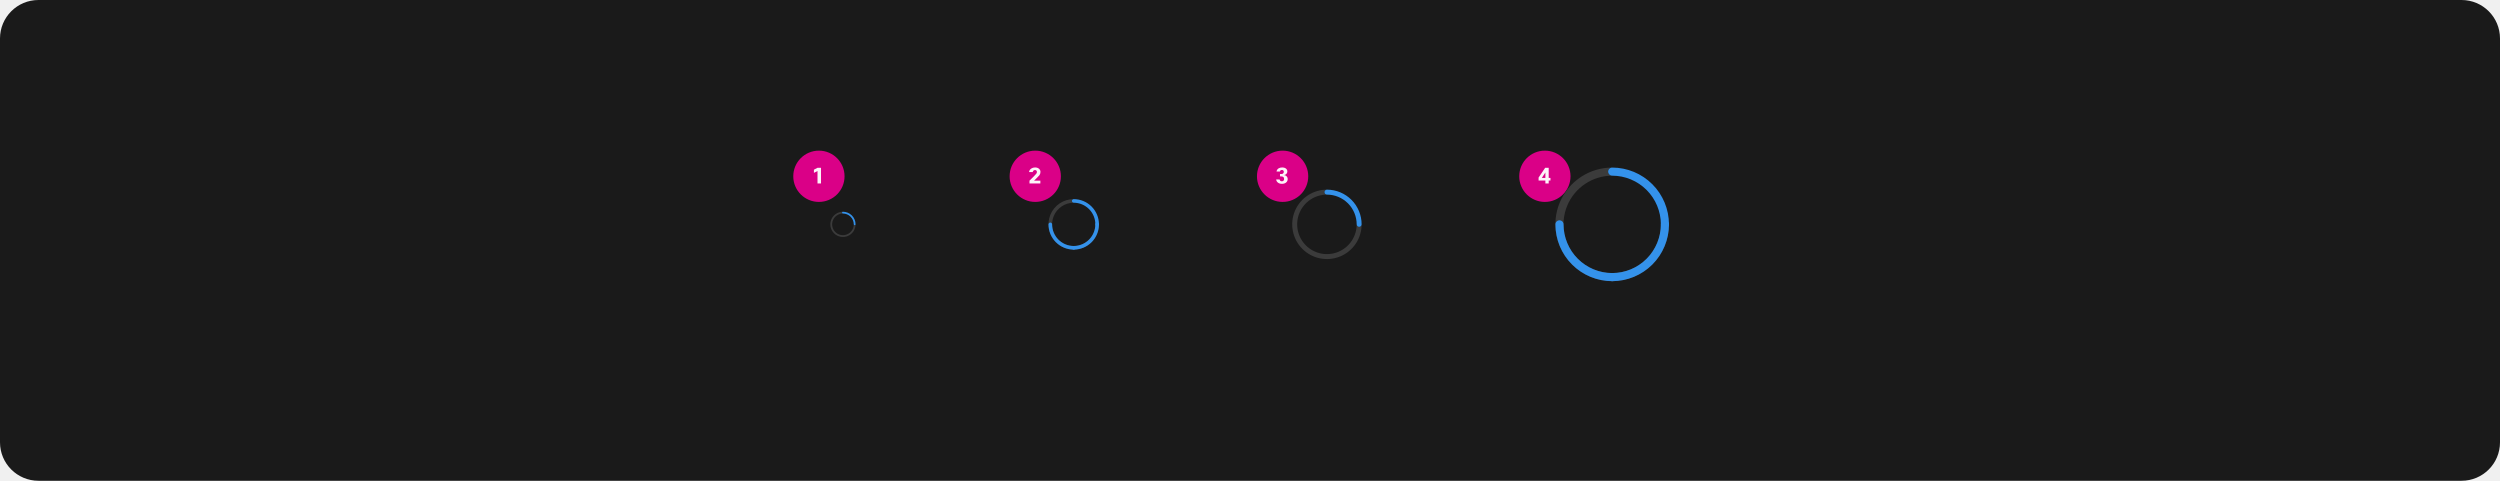
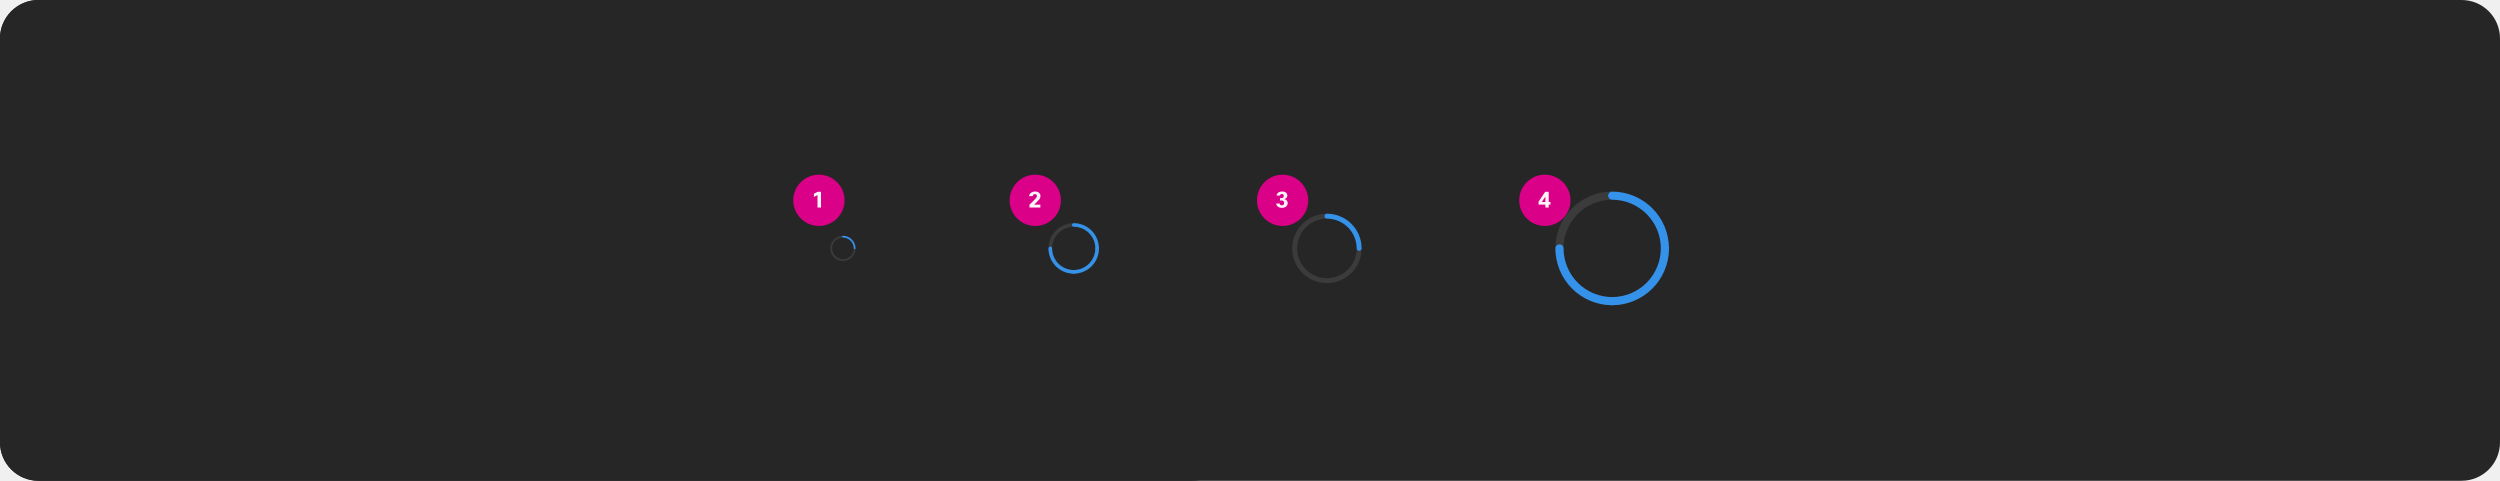
<svg xmlns="http://www.w3.org/2000/svg" width="1560" height="300" viewBox="0 0 1560 300" fill="none">
-   <rect width="1560" height="300" rx="24" fill="#1A1A1A" />
-   <rect x="495" y="94" width="32" height="32" rx="16" fill="#DA0087" />
-   <path d="M510.126 114.5V106.716L507.886 107.864V105.89L510.14 104.7H512.31V114.5H510.126Z" fill="white" fill-opacity="0.95" />
-   <rect x="630" y="94" width="32" height="32" rx="16" fill="#DA0087" />
-   <path d="M644.398 107.388H642.116C642.256 106.417 642.741 105.666 643.572 105.134C644.235 104.705 645.005 104.49 645.882 104.49C646.937 104.49 647.781 104.784 648.416 105.372C648.976 105.885 649.256 106.525 649.256 107.29C649.256 108.046 649.032 108.732 648.584 109.348C648.295 109.731 647.641 110.417 646.624 111.406L645.266 112.722H649.186V114.5H642.396V112.722L644.762 110.398L645.084 110.076C645.924 109.245 646.456 108.667 646.68 108.34C646.913 108.013 647.03 107.663 647.03 107.29C647.03 106.898 646.904 106.595 646.652 106.38C646.437 106.203 646.157 106.114 645.812 106.114C645.457 106.114 645.154 106.226 644.902 106.45C644.659 106.674 644.491 106.987 644.398 107.388Z" fill="white" fill-opacity="0.95" />
-   <rect x="784.344" y="94" width="32" height="32" rx="16" fill="#DA0087" />
-   <path d="M799.876 113.128C800.324 113.128 800.674 112.993 800.926 112.722C801.159 112.47 801.276 112.129 801.276 111.7C801.276 110.627 800.711 110.09 799.582 110.09H798.728V108.592H799.694C800.105 108.592 800.445 108.457 800.716 108.186C800.968 107.943 801.094 107.631 801.094 107.248C801.094 106.856 800.968 106.548 800.716 106.324C800.501 106.147 800.24 106.058 799.932 106.058C799.241 106.058 798.826 106.38 798.686 107.024H796.558C796.689 106.193 797.099 105.549 797.79 105.092C798.406 104.691 799.162 104.49 800.058 104.49C801.057 104.49 801.855 104.728 802.452 105.204C803.021 105.652 803.306 106.273 803.306 107.066C803.306 107.635 803.087 108.135 802.648 108.564C802.265 108.928 801.808 109.152 801.276 109.236C801.948 109.311 802.503 109.605 802.942 110.118C803.334 110.575 803.53 111.089 803.53 111.658C803.53 112.638 803.157 113.413 802.41 113.982C801.757 114.467 800.921 114.71 799.904 114.71C798.821 114.71 797.949 114.416 797.286 113.828C796.717 113.333 796.399 112.722 796.334 111.994H798.504C798.56 112.349 798.705 112.629 798.938 112.834C799.181 113.03 799.493 113.128 799.876 113.128Z" fill="white" fill-opacity="0.95" />
-   <rect x="948" y="94" width="32" height="32" rx="16" fill="#DA0087" />
-   <path d="M964.19 104.7H966.388V111.042H967.494V112.652H966.388V114.5H964.316V112.652H960.074V110.804L964.19 104.7ZM962.104 111.042H964.316V107.626L962.104 111.042Z" fill="white" fill-opacity="0.95" />
-   <path d="M533.313 140.562C533.239 140.563 533.165 140.548 533.097 140.52C533.029 140.492 532.967 140.45 532.915 140.398C532.862 140.346 532.821 140.284 532.793 140.215C532.764 140.147 532.75 140.074 532.75 140C532.75 141.335 532.354 142.64 531.612 143.75C530.871 144.86 529.817 145.725 528.583 146.236C527.35 146.747 525.993 146.881 524.683 146.62C523.374 146.36 522.171 145.717 521.227 144.773C520.283 143.829 519.64 142.626 519.38 141.317C519.119 140.007 519.253 138.65 519.764 137.417C520.275 136.183 521.14 135.129 522.25 134.388C523.36 133.646 524.665 133.25 526 133.25C525.851 133.25 525.708 133.191 525.602 133.085C525.497 132.98 525.438 132.837 525.438 132.688C525.438 132.538 525.497 132.395 525.602 132.29C525.708 132.184 525.851 132.125 526 132.125C524.442 132.125 522.92 132.587 521.625 133.452C520.33 134.317 519.32 135.547 518.724 136.986C518.128 138.425 517.972 140.009 518.276 141.536C518.58 143.064 519.33 144.467 520.432 145.568C521.533 146.67 522.936 147.42 524.464 147.724C525.991 148.028 527.575 147.872 529.014 147.276C530.453 146.68 531.683 145.67 532.548 144.375C533.413 143.08 533.875 141.558 533.875 140C533.875 140.074 533.861 140.147 533.832 140.215C533.804 140.284 533.763 140.346 533.71 140.398C533.658 140.45 533.596 140.492 533.528 140.52C533.46 140.548 533.386 140.563 533.313 140.562Z" fill="#3B3B3B" />
-   <path d="M525.438 132.688C525.437 132.761 525.452 132.835 525.48 132.903C525.508 132.971 525.55 133.033 525.602 133.085C525.654 133.138 525.716 133.179 525.785 133.207C525.853 133.236 525.926 133.25 526 133.25C527.79 133.252 529.505 133.964 530.771 135.229C532.036 136.495 532.748 138.21 532.75 140C532.75 140.149 532.809 140.292 532.915 140.398C533.02 140.503 533.163 140.562 533.312 140.562C533.462 140.562 533.605 140.503 533.71 140.398C533.816 140.292 533.875 140.149 533.875 140C533.873 137.912 533.042 135.91 531.566 134.434C530.09 132.958 528.088 132.127 526 132.125C525.926 132.125 525.853 132.139 525.785 132.168C525.716 132.196 525.654 132.237 525.602 132.29C525.55 132.342 525.508 132.404 525.48 132.472C525.452 132.54 525.437 132.614 525.438 132.688Z" fill="#3492EB" />
-   <path d="M684.625 141.125C684.477 141.125 684.331 141.096 684.194 141.04C684.058 140.983 683.934 140.9 683.829 140.796C683.725 140.691 683.642 140.567 683.585 140.431C683.529 140.294 683.5 140.148 683.5 140C683.5 142.67 682.708 145.28 681.225 147.5C679.741 149.72 677.633 151.451 675.166 152.472C672.699 153.494 669.985 153.762 667.366 153.241C664.748 152.72 662.342 151.434 660.454 149.546C658.566 147.658 657.28 145.252 656.759 142.634C656.239 140.015 656.506 137.301 657.528 134.834C658.549 132.367 660.28 130.259 662.5 128.775C664.72 127.292 667.33 126.5 670 126.5C669.702 126.5 669.415 126.381 669.205 126.17C668.994 125.96 668.875 125.673 668.875 125.375C668.875 125.077 668.994 124.79 669.205 124.58C669.415 124.369 669.702 124.25 670 124.25C666.885 124.25 663.84 125.174 661.25 126.904C658.66 128.635 656.641 131.095 655.449 133.973C654.257 136.851 653.945 140.017 654.553 143.073C655.16 146.128 656.66 148.934 658.863 151.137C661.066 153.34 663.872 154.84 666.927 155.447C669.983 156.055 673.149 155.743 676.027 154.551C678.905 153.359 681.365 151.34 683.096 148.75C684.826 146.16 685.75 143.115 685.75 140C685.75 140.148 685.721 140.294 685.665 140.431C685.608 140.567 685.525 140.691 685.421 140.796C685.316 140.9 685.192 140.983 685.056 141.04C684.919 141.096 684.773 141.125 684.625 141.125Z" fill="#3B3B3B" />
-   <path d="M668.875 125.375C668.875 125.523 668.904 125.669 668.96 125.806C669.017 125.942 669.1 126.066 669.204 126.171C669.309 126.275 669.433 126.358 669.569 126.415C669.706 126.471 669.852 126.5 670 126.5C673.579 126.504 677.011 127.927 679.542 130.458C682.073 132.989 683.496 136.421 683.5 140C683.5 140.298 683.619 140.585 683.83 140.795C684.04 141.006 684.327 141.125 684.625 141.125C684.923 141.125 685.21 141.006 685.42 140.795C685.631 140.585 685.75 140.298 685.75 140C685.745 135.824 684.084 131.821 681.132 128.868C678.179 125.916 674.176 124.255 670 124.25C669.852 124.25 669.706 124.279 669.569 124.335C669.433 124.392 669.309 124.475 669.204 124.579C669.1 124.684 669.017 124.808 668.96 124.944C668.904 125.081 668.875 125.227 668.875 125.375Z" fill="#3492EB" />
-   <path d="M684.625 138.88C684.477 138.88 684.331 138.909 684.194 138.965C684.058 139.022 683.934 139.105 683.829 139.209C683.725 139.314 683.642 139.438 683.585 139.574C683.529 139.711 683.5 139.857 683.5 140.005C683.496 143.584 682.073 147.016 679.542 149.547C677.011 152.077 673.579 153.501 670 153.505C669.702 153.505 669.415 153.623 669.205 153.834C668.994 154.045 668.875 154.332 668.875 154.63C668.875 154.928 668.994 155.214 669.205 155.425C669.415 155.636 669.702 155.755 670 155.755C674.176 155.75 678.179 154.089 681.132 151.137C684.084 148.184 685.745 144.181 685.75 140.005C685.75 139.857 685.721 139.711 685.665 139.574C685.608 139.438 685.525 139.314 685.421 139.209C685.316 139.105 685.192 139.022 685.056 138.965C684.919 138.909 684.773 138.88 684.625 138.88Z" fill="#3492EB" />
-   <path d="M655.385 138.88C655.533 138.88 655.679 138.909 655.816 138.965C655.952 139.022 656.076 139.105 656.181 139.209C656.285 139.314 656.368 139.438 656.425 139.574C656.481 139.711 656.51 139.857 656.51 140.005C656.514 143.584 657.937 147.016 660.468 149.547C662.999 152.077 666.431 153.501 670.01 153.505C670.308 153.505 670.595 153.623 670.806 153.834C671.016 154.045 671.135 154.332 671.135 154.63C671.135 154.928 671.016 155.214 670.806 155.425C670.595 155.636 670.308 155.755 670.01 155.755C665.834 155.75 661.831 154.089 658.878 151.137C655.926 148.184 654.265 144.181 654.26 140.005C654.26 139.857 654.289 139.711 654.345 139.574C654.402 139.438 654.485 139.314 654.589 139.209C654.694 139.105 654.818 139.022 654.954 138.965C655.091 138.909 655.237 138.88 655.385 138.88Z" fill="#3492EB" />
-   <path d="M848.11 141.547C847.906 141.547 847.705 141.507 847.518 141.429C847.33 141.352 847.159 141.238 847.016 141.094C846.872 140.95 846.758 140.78 846.68 140.592C846.603 140.404 846.563 140.203 846.563 140C846.563 143.671 845.474 147.26 843.434 150.313C841.395 153.365 838.496 155.745 835.104 157.15C831.712 158.554 827.98 158.922 824.379 158.206C820.778 157.49 817.471 155.722 814.875 153.126C812.279 150.53 810.511 147.222 809.794 143.621C809.078 140.021 809.446 136.288 810.851 132.896C812.256 129.505 814.635 126.606 817.687 124.566C820.74 122.526 824.329 121.438 828 121.438C827.59 121.438 827.197 121.275 826.906 120.984C826.616 120.694 826.453 120.301 826.453 119.891C826.453 119.48 826.616 119.087 826.906 118.797C827.197 118.507 827.59 118.344 828 118.344C823.717 118.344 819.53 119.614 815.969 121.993C812.407 124.373 809.632 127.755 807.992 131.713C806.353 135.67 805.925 140.024 806.76 144.225C807.596 148.426 809.658 152.285 812.687 155.313C815.716 158.342 819.574 160.405 823.775 161.24C827.976 162.076 832.331 161.647 836.288 160.008C840.245 158.369 843.627 155.593 846.007 152.032C848.386 148.47 849.657 144.283 849.657 140C849.657 140.203 849.617 140.404 849.539 140.592C849.461 140.78 849.347 140.95 849.204 141.094C849.06 141.238 848.889 141.352 848.702 141.429C848.514 141.507 848.313 141.547 848.11 141.547Z" fill="#3B3B3B" />
-   <path d="M826.453 119.891C826.453 120.094 826.493 120.295 826.571 120.483C826.649 120.67 826.763 120.841 826.906 120.985C827.05 121.128 827.22 121.242 827.408 121.32C827.596 121.398 827.797 121.438 828 121.438C832.922 121.443 837.64 123.4 841.12 126.88C844.6 130.36 846.557 135.079 846.563 140C846.563 140.41 846.726 140.804 847.016 141.094C847.306 141.384 847.699 141.547 848.11 141.547C848.52 141.547 848.913 141.384 849.203 141.094C849.494 140.804 849.656 140.41 849.656 140C849.65 134.258 847.366 128.754 843.306 124.694C839.246 120.634 833.742 118.35 828 118.344C827.797 118.344 827.596 118.384 827.408 118.461C827.22 118.539 827.05 118.653 826.906 118.797C826.763 118.94 826.649 119.111 826.571 119.299C826.493 119.486 826.453 119.687 826.453 119.891Z" fill="#3492EB" />
-   <path d="M1038.91 142.531C1038.57 142.531 1038.24 142.466 1037.94 142.339C1037.63 142.212 1037.35 142.025 1037.12 141.79C1036.88 141.555 1036.69 141.276 1036.57 140.969C1036.44 140.662 1036.38 140.332 1036.38 140C1036.38 146.008 1034.59 151.88 1031.26 156.875C1027.92 161.871 1023.17 165.764 1017.62 168.063C1012.07 170.362 1005.97 170.963 1000.07 169.791C994.182 168.619 988.77 165.726 984.522 161.478C980.274 157.23 977.381 151.818 976.209 145.926C975.037 140.034 975.638 133.926 977.937 128.376C980.236 122.826 984.13 118.082 989.125 114.744C994.12 111.406 999.993 109.625 1006 109.625C1005.33 109.625 1004.69 109.358 1004.21 108.884C1003.74 108.409 1003.47 107.765 1003.47 107.094C1003.47 106.422 1003.74 105.779 1004.21 105.304C1004.69 104.829 1005.33 104.562 1006 104.562C998.991 104.562 992.14 106.641 986.312 110.535C980.485 114.429 975.942 119.963 973.26 126.439C970.578 132.914 969.876 140.039 971.244 146.914C972.611 153.788 975.986 160.102 980.942 165.058C985.898 170.014 992.213 173.389 999.087 174.757C1005.96 176.124 1013.09 175.422 1019.56 172.74C1026.04 170.058 1031.57 165.516 1035.47 159.688C1039.36 153.86 1041.44 147.009 1041.44 140C1041.44 140.332 1041.37 140.662 1041.25 140.969C1041.12 141.276 1040.93 141.555 1040.7 141.79C1040.46 142.025 1040.18 142.212 1039.88 142.339C1039.57 142.466 1039.24 142.531 1038.91 142.531Z" fill="#3B3B3B" />
-   <path d="M1003.47 107.094C1003.47 107.426 1003.53 107.755 1003.66 108.063C1003.79 108.37 1003.97 108.649 1004.21 108.884C1004.45 109.119 1004.72 109.306 1005.03 109.433C1005.34 109.56 1005.67 109.625 1006 109.625C1014.05 109.634 1021.77 112.837 1027.47 118.531C1033.16 124.226 1036.37 131.947 1036.38 140C1036.38 140.671 1036.64 141.315 1037.12 141.79C1037.59 142.265 1038.24 142.531 1038.91 142.531C1039.58 142.531 1040.22 142.265 1040.7 141.79C1041.17 141.315 1041.44 140.671 1041.44 140C1041.43 130.605 1037.69 121.597 1031.05 114.954C1024.4 108.31 1015.4 104.573 1006 104.563C1005.67 104.562 1005.34 104.628 1005.03 104.755C1004.72 104.882 1004.45 105.068 1004.21 105.303C1003.97 105.539 1003.79 105.818 1003.66 106.125C1003.53 106.432 1003.47 106.761 1003.47 107.094Z" fill="#3492EB" />
-   <path d="M1038.91 137.48C1038.57 137.48 1038.24 137.545 1037.94 137.672C1037.63 137.799 1037.35 137.986 1037.12 138.221C1036.88 138.456 1036.69 138.735 1036.57 139.042C1036.44 139.35 1036.37 139.679 1036.37 140.011C1036.37 148.064 1033.16 155.785 1027.47 161.48C1021.77 167.174 1014.05 170.377 1006 170.386C1005.33 170.386 1004.68 170.653 1004.21 171.128C1003.74 171.602 1003.47 172.246 1003.47 172.917C1003.47 173.589 1003.74 174.233 1004.21 174.707C1004.68 175.182 1005.33 175.449 1006 175.449C1015.4 175.438 1024.4 171.701 1031.05 165.058C1037.69 158.414 1041.43 149.407 1041.44 140.011C1041.44 139.679 1041.37 139.35 1041.25 139.042C1041.12 138.735 1040.93 138.456 1040.7 138.221C1040.46 137.986 1040.18 137.799 1039.88 137.672C1039.57 137.545 1039.24 137.48 1038.91 137.48Z" fill="#3492EB" />
-   <path d="M973.116 137.48C973.449 137.48 973.778 137.545 974.085 137.672C974.392 137.799 974.671 137.986 974.907 138.221C975.142 138.456 975.328 138.735 975.455 139.042C975.582 139.35 975.648 139.679 975.647 140.011C975.656 148.064 978.859 155.785 984.554 161.48C990.248 167.174 997.969 170.377 1006.02 170.386C1006.69 170.386 1007.34 170.653 1007.81 171.128C1008.29 171.602 1008.55 172.246 1008.55 172.917C1008.55 173.589 1008.29 174.233 1007.81 174.707C1007.34 175.182 1006.69 175.449 1006.02 175.449C996.627 175.438 987.62 171.701 980.976 165.058C974.332 158.414 970.596 149.407 970.585 140.011C970.585 139.679 970.65 139.35 970.777 139.042C970.904 138.735 971.091 138.456 971.326 138.221C971.561 137.986 971.84 137.799 972.147 137.672C972.455 137.545 972.784 137.48 973.116 137.48Z" fill="#3492EB" />
+   <rect width="768" height="300" rx="24" fill="#1A1A1A" />
+   <rect width="1560" height="300" rx="24" fill="#262626" />
+   <rect x="495" y="109" width="32" height="32" rx="16" fill="#DA0087" />
+   <path d="M510.126 129.5V121.716L507.886 122.864V120.89L510.14 119.7H512.31V129.5H510.126Z" fill="white" fill-opacity="0.95" />
+   <rect x="630" y="109" width="32" height="32" rx="16" fill="#DA0087" />
+   <path d="M644.398 122.388H642.116C642.256 121.417 642.741 120.666 643.572 120.134C644.235 119.705 645.005 119.49 645.882 119.49C646.937 119.49 647.781 119.784 648.416 120.372C648.976 120.885 649.256 121.525 649.256 122.29C649.256 123.046 649.032 123.732 648.584 124.348C648.295 124.731 647.641 125.417 646.624 126.406L645.266 127.722H649.186V129.5H642.396V127.722L644.762 125.398L645.084 125.076C645.924 124.245 646.456 123.667 646.68 123.34C646.913 123.013 647.03 122.663 647.03 122.29C647.03 121.898 646.904 121.595 646.652 121.38C646.437 121.203 646.157 121.114 645.812 121.114C645.457 121.114 645.154 121.226 644.902 121.45C644.659 121.674 644.491 121.987 644.398 122.388Z" fill="white" fill-opacity="0.95" />
+   <rect x="784.344" y="109" width="32" height="32" rx="16" fill="#DA0087" />
+   <path d="M799.876 128.128C800.324 128.128 800.674 127.993 800.926 127.722C801.159 127.47 801.276 127.129 801.276 126.7C801.276 125.627 800.711 125.09 799.582 125.09H798.728V123.592H799.694C800.104 123.592 800.445 123.457 800.716 123.186C800.968 122.943 801.094 122.631 801.094 122.248C801.094 121.856 800.968 121.548 800.716 121.324C800.501 121.147 800.24 121.058 799.932 121.058C799.241 121.058 798.826 121.38 798.686 122.024H796.558C796.688 121.193 797.099 120.549 797.79 120.092C798.406 119.691 799.162 119.49 800.058 119.49C801.056 119.49 801.854 119.728 802.452 120.204C803.021 120.652 803.306 121.273 803.306 122.066C803.306 122.635 803.086 123.135 802.648 123.564C802.265 123.928 801.808 124.152 801.276 124.236C801.948 124.311 802.503 124.605 802.942 125.118C803.334 125.575 803.53 126.089 803.53 126.658C803.53 127.638 803.156 128.413 802.41 128.982C801.756 129.467 800.921 129.71 799.904 129.71C798.821 129.71 797.948 129.416 797.286 128.828C796.716 128.333 796.399 127.722 796.334 126.994H798.504C798.56 127.349 798.704 127.629 798.938 127.834C799.18 128.03 799.493 128.128 799.876 128.128Z" fill="white" fill-opacity="0.95" />
+   <rect x="948" y="109" width="32" height="32" rx="16" fill="#DA0087" />
+   <path d="M964.19 119.7H966.388V126.042H967.494V127.652H966.388V129.5H964.316V127.652H960.074V125.804L964.19 119.7ZM962.104 126.042H964.316V122.626L962.104 126.042Z" fill="white" fill-opacity="0.95" />
+   <path d="M533.313 155.562C533.239 155.563 533.165 155.548 533.097 155.52C533.029 155.492 532.967 155.45 532.915 155.398C532.862 155.346 532.821 155.284 532.793 155.215C532.764 155.147 532.75 155.074 532.75 155C532.75 156.335 532.354 157.64 531.612 158.75C530.871 159.86 529.817 160.725 528.583 161.236C527.35 161.747 525.993 161.881 524.683 161.62C523.374 161.36 522.171 160.717 521.227 159.773C520.283 158.829 519.64 157.626 519.38 156.317C519.119 155.007 519.253 153.65 519.764 152.417C520.275 151.183 521.14 150.129 522.25 149.388C523.36 148.646 524.665 148.25 526 148.25C525.851 148.25 525.708 148.191 525.602 148.085C525.497 147.98 525.438 147.837 525.438 147.688C525.438 147.538 525.497 147.395 525.602 147.29C525.708 147.184 525.851 147.125 526 147.125C524.442 147.125 522.92 147.587 521.625 148.452C520.33 149.317 519.32 150.547 518.724 151.986C518.128 153.425 517.972 155.009 518.276 156.536C518.58 158.064 519.33 159.467 520.432 160.568C521.533 161.67 522.936 162.42 524.464 162.724C525.991 163.028 527.575 162.872 529.014 162.276C530.453 161.68 531.683 160.67 532.548 159.375C533.413 158.08 533.875 156.558 533.875 155C533.875 155.074 533.861 155.147 533.832 155.215C533.804 155.284 533.763 155.346 533.71 155.398C533.658 155.45 533.596 155.492 533.528 155.52C533.46 155.548 533.386 155.563 533.313 155.562Z" fill="#3B3B3B" />
+   <path d="M525.438 147.688C525.437 147.761 525.452 147.835 525.48 147.903C525.508 147.971 525.55 148.033 525.602 148.085C525.654 148.138 525.716 148.179 525.785 148.207C525.853 148.236 525.926 148.25 526 148.25C527.79 148.252 529.505 148.964 530.771 150.229C532.036 151.495 532.748 153.21 532.75 155C532.75 155.149 532.809 155.292 532.915 155.398C533.02 155.503 533.163 155.562 533.312 155.562C533.462 155.562 533.605 155.503 533.71 155.398C533.816 155.292 533.875 155.149 533.875 155C533.873 152.912 533.042 150.91 531.566 149.434C530.09 147.958 528.088 147.127 526 147.125C525.926 147.125 525.853 147.139 525.785 147.168C525.716 147.196 525.654 147.237 525.602 147.29C525.55 147.342 525.508 147.404 525.48 147.472C525.452 147.54 525.437 147.614 525.438 147.688Z" fill="#3492EB" />
+   <path d="M684.625 156.125C684.477 156.125 684.331 156.096 684.194 156.04C684.058 155.983 683.934 155.9 683.829 155.796C683.725 155.691 683.642 155.567 683.585 155.431C683.529 155.294 683.5 155.148 683.5 155C683.5 157.67 682.708 160.28 681.225 162.5C679.741 164.72 677.633 166.451 675.166 167.472C672.699 168.494 669.985 168.762 667.366 168.241C664.748 167.72 662.342 166.434 660.454 164.546C658.566 162.658 657.28 160.252 656.759 157.634C656.239 155.015 656.506 152.301 657.528 149.834C658.549 147.367 660.28 145.259 662.5 143.775C664.72 142.292 667.33 141.5 670 141.5C669.702 141.5 669.415 141.381 669.205 141.17C668.994 140.96 668.875 140.673 668.875 140.375C668.875 140.077 668.994 139.79 669.205 139.58C669.415 139.369 669.702 139.25 670 139.25C666.885 139.25 663.84 140.174 661.25 141.904C658.66 143.635 656.641 146.095 655.449 148.973C654.257 151.851 653.945 155.017 654.553 158.073C655.16 161.128 656.66 163.934 658.863 166.137C661.066 168.34 663.872 169.84 666.927 170.447C669.983 171.055 673.149 170.743 676.027 169.551C678.905 168.359 681.365 166.34 683.096 163.75C684.826 161.16 685.75 158.115 685.75 155C685.75 155.148 685.721 155.294 685.665 155.431C685.608 155.567 685.525 155.691 685.421 155.796C685.316 155.9 685.192 155.983 685.056 156.04C684.919 156.096 684.773 156.125 684.625 156.125Z" fill="#3B3B3B" />
+   <path d="M668.875 140.375C668.875 140.523 668.904 140.669 668.96 140.806C669.017 140.942 669.1 141.066 669.204 141.171C669.309 141.275 669.433 141.358 669.569 141.415C669.706 141.471 669.852 141.5 670 141.5C673.579 141.504 677.011 142.927 679.542 145.458C682.073 147.989 683.496 151.421 683.5 155C683.5 155.298 683.619 155.585 683.83 155.795C684.04 156.006 684.327 156.125 684.625 156.125C684.923 156.125 685.21 156.006 685.42 155.795C685.631 155.585 685.75 155.298 685.75 155C685.745 150.824 684.084 146.821 681.132 143.868C678.179 140.916 674.176 139.255 670 139.25C669.852 139.25 669.706 139.279 669.569 139.335C669.433 139.392 669.309 139.475 669.204 139.579C669.1 139.684 669.017 139.808 668.96 139.944C668.904 140.081 668.875 140.227 668.875 140.375Z" fill="#3492EB" />
+   <path d="M684.625 153.88C684.477 153.88 684.331 153.909 684.194 153.965C684.058 154.022 683.934 154.105 683.829 154.209C683.725 154.314 683.642 154.438 683.585 154.574C683.529 154.711 683.5 154.857 683.5 155.005C683.496 158.584 682.073 162.016 679.542 164.547C677.011 167.077 673.579 168.501 670 168.505C669.702 168.505 669.415 168.623 669.205 168.834C668.994 169.045 668.875 169.332 668.875 169.63C668.875 169.928 668.994 170.214 669.205 170.425C669.415 170.636 669.702 170.755 670 170.755C674.176 170.75 678.179 169.089 681.132 166.137C684.084 163.184 685.745 159.181 685.75 155.005C685.75 154.857 685.721 154.711 685.665 154.574C685.608 154.438 685.525 154.314 685.421 154.209C685.316 154.105 685.192 154.022 685.056 153.965C684.919 153.909 684.773 153.88 684.625 153.88Z" fill="#3492EB" />
+   <path d="M655.385 153.88C655.533 153.88 655.679 153.909 655.816 153.965C655.952 154.022 656.076 154.105 656.181 154.209C656.285 154.314 656.368 154.438 656.425 154.574C656.481 154.711 656.51 154.857 656.51 155.005C656.514 158.584 657.937 162.016 660.468 164.547C662.999 167.077 666.431 168.501 670.01 168.505C670.308 168.505 670.595 168.623 670.806 168.834C671.016 169.045 671.135 169.332 671.135 169.63C671.135 169.928 671.016 170.214 670.806 170.425C670.595 170.636 670.308 170.755 670.01 170.755C665.834 170.75 661.831 169.089 658.878 166.137C655.926 163.184 654.265 159.181 654.26 155.005C654.26 154.857 654.289 154.711 654.345 154.574C654.402 154.438 654.485 154.314 654.589 154.209C654.694 154.105 654.818 154.022 654.954 153.965C655.091 153.909 655.237 153.88 655.385 153.88Z" fill="#3492EB" />
+   <path d="M848.11 156.547C847.906 156.547 847.705 156.507 847.518 156.429C847.33 156.352 847.159 156.238 847.016 156.094C846.872 155.95 846.758 155.78 846.68 155.592C846.603 155.404 846.563 155.203 846.563 155C846.563 158.671 845.474 162.26 843.434 165.313C841.395 168.365 838.496 170.745 835.104 172.15C831.712 173.554 827.98 173.922 824.379 173.206C820.778 172.49 817.471 170.722 814.875 168.126C812.279 165.53 810.511 162.222 809.794 158.621C809.078 155.021 809.446 151.288 810.851 147.896C812.256 144.505 814.635 141.606 817.687 139.566C820.74 137.526 824.329 136.438 828 136.438C827.59 136.438 827.197 136.275 826.906 135.984C826.616 135.694 826.453 135.301 826.453 134.891C826.453 134.48 826.616 134.087 826.906 133.797C827.197 133.507 827.59 133.344 828 133.344C823.717 133.344 819.53 134.614 815.969 136.993C812.407 139.373 809.632 142.755 807.992 146.713C806.353 150.67 805.925 155.024 806.76 159.225C807.596 163.426 809.658 167.285 812.687 170.313C815.716 173.342 819.574 175.405 823.775 176.24C827.976 177.076 832.331 176.647 836.288 175.008C840.245 173.369 843.627 170.593 846.007 167.032C848.386 163.47 849.657 159.283 849.657 155C849.657 155.203 849.617 155.404 849.539 155.592C849.461 155.78 849.347 155.95 849.204 156.094C849.06 156.238 848.889 156.352 848.702 156.429C848.514 156.507 848.313 156.547 848.11 156.547Z" fill="#3B3B3B" />
+   <path d="M826.453 134.891C826.453 135.094 826.493 135.295 826.571 135.483C826.649 135.67 826.763 135.841 826.906 135.985C827.05 136.128 827.22 136.242 827.408 136.32C827.596 136.398 827.797 136.438 828 136.438C832.922 136.443 837.64 138.4 841.12 141.88C844.6 145.36 846.557 150.079 846.563 155C846.563 155.41 846.726 155.804 847.016 156.094C847.306 156.384 847.699 156.547 848.11 156.547C848.52 156.547 848.913 156.384 849.203 156.094C849.494 155.804 849.656 155.41 849.656 155C849.65 149.258 847.366 143.754 843.306 139.694C839.246 135.634 833.742 133.35 828 133.344C827.797 133.344 827.596 133.384 827.408 133.461C827.22 133.539 827.05 133.653 826.906 133.797C826.763 133.94 826.649 134.111 826.571 134.299C826.493 134.486 826.453 134.687 826.453 134.891Z" fill="#3492EB" />
+   <path d="M1038.91 157.531C1038.57 157.531 1038.24 157.466 1037.94 157.339C1037.63 157.212 1037.35 157.025 1037.12 156.79C1036.88 156.555 1036.69 156.276 1036.57 155.969C1036.44 155.662 1036.38 155.332 1036.38 155C1036.38 161.008 1034.59 166.88 1031.26 171.875C1027.92 176.871 1023.17 180.764 1017.62 183.063C1012.07 185.362 1005.97 185.963 1000.07 184.791C994.182 183.619 988.77 180.726 984.522 176.478C980.274 172.23 977.381 166.818 976.209 160.926C975.037 155.034 975.638 148.926 977.937 143.376C980.236 137.826 984.13 133.082 989.125 129.744C994.12 126.406 999.993 124.625 1006 124.625C1005.33 124.625 1004.69 124.358 1004.21 123.884C1003.74 123.409 1003.47 122.765 1003.47 122.094C1003.47 121.422 1003.74 120.779 1004.21 120.304C1004.69 119.829 1005.33 119.562 1006 119.562C998.991 119.562 992.14 121.641 986.312 125.535C980.485 129.429 975.942 134.963 973.26 141.439C970.578 147.914 969.876 155.039 971.244 161.914C972.611 168.788 975.986 175.102 980.942 180.058C985.898 185.014 992.213 188.389 999.087 189.757C1005.96 191.124 1013.09 190.422 1019.56 187.74C1026.04 185.058 1031.57 180.516 1035.47 174.688C1039.36 168.86 1041.44 162.009 1041.44 155C1041.44 155.332 1041.37 155.662 1041.25 155.969C1041.12 156.276 1040.93 156.555 1040.7 156.79C1040.46 157.025 1040.18 157.212 1039.88 157.339C1039.57 157.466 1039.24 157.531 1038.91 157.531Z" fill="#3B3B3B" />
+   <path d="M1003.47 122.094C1003.47 122.426 1003.53 122.755 1003.66 123.063C1003.79 123.37 1003.97 123.649 1004.21 123.884C1004.45 124.119 1004.72 124.306 1005.03 124.433C1005.34 124.56 1005.67 124.625 1006 124.625C1014.05 124.634 1021.77 127.837 1027.47 133.531C1033.16 139.226 1036.37 146.947 1036.38 155C1036.38 155.671 1036.64 156.315 1037.12 156.79C1037.59 157.265 1038.24 157.531 1038.91 157.531C1039.58 157.531 1040.22 157.265 1040.7 156.79C1041.17 156.315 1041.44 155.671 1041.44 155C1041.43 145.605 1037.69 136.597 1031.05 129.954C1024.4 123.31 1015.4 119.573 1006 119.563C1005.67 119.562 1005.34 119.628 1005.03 119.755C1004.72 119.882 1004.45 120.068 1004.21 120.303C1003.97 120.539 1003.79 120.818 1003.66 121.125C1003.53 121.432 1003.47 121.761 1003.47 122.094Z" fill="#3492EB" />
+   <path d="M1038.91 152.48C1038.57 152.48 1038.24 152.545 1037.94 152.672C1037.63 152.799 1037.35 152.986 1037.12 153.221C1036.88 153.456 1036.69 153.735 1036.57 154.042C1036.44 154.35 1036.37 154.679 1036.37 155.011C1036.37 163.064 1033.16 170.785 1027.47 176.48C1021.77 182.174 1014.05 185.377 1006 185.386C1005.33 185.386 1004.68 185.653 1004.21 186.128C1003.74 186.602 1003.47 187.246 1003.47 187.917C1003.47 188.589 1003.74 189.233 1004.21 189.707C1004.68 190.182 1005.33 190.449 1006 190.449C1015.4 190.438 1024.4 186.701 1031.05 180.058C1037.69 173.414 1041.43 164.407 1041.44 155.011C1041.44 154.679 1041.37 154.35 1041.25 154.042C1041.12 153.735 1040.93 153.456 1040.7 153.221C1040.46 152.986 1040.18 152.799 1039.88 152.672C1039.57 152.545 1039.24 152.48 1038.91 152.48Z" fill="#3492EB" />
+   <path d="M973.116 152.48C973.449 152.48 973.778 152.545 974.085 152.672C974.392 152.799 974.671 152.986 974.907 153.221C975.142 153.456 975.328 153.735 975.455 154.042C975.582 154.35 975.648 154.679 975.647 155.011C975.656 163.064 978.859 170.785 984.554 176.48C990.248 182.174 997.969 185.377 1006.02 185.386C1006.69 185.386 1007.34 185.653 1007.81 186.128C1008.29 186.602 1008.55 187.246 1008.55 187.917C1008.55 188.589 1008.29 189.233 1007.81 189.707C1007.34 190.182 1006.69 190.449 1006.02 190.449C996.627 190.438 987.62 186.701 980.976 180.058C974.332 173.414 970.596 164.407 970.585 155.011C970.585 154.679 970.65 154.35 970.777 154.042C970.904 153.735 971.091 153.456 971.326 153.221C971.561 152.986 971.84 152.799 972.147 152.672C972.455 152.545 972.784 152.48 973.116 152.48Z" fill="#3492EB" />
</svg>
